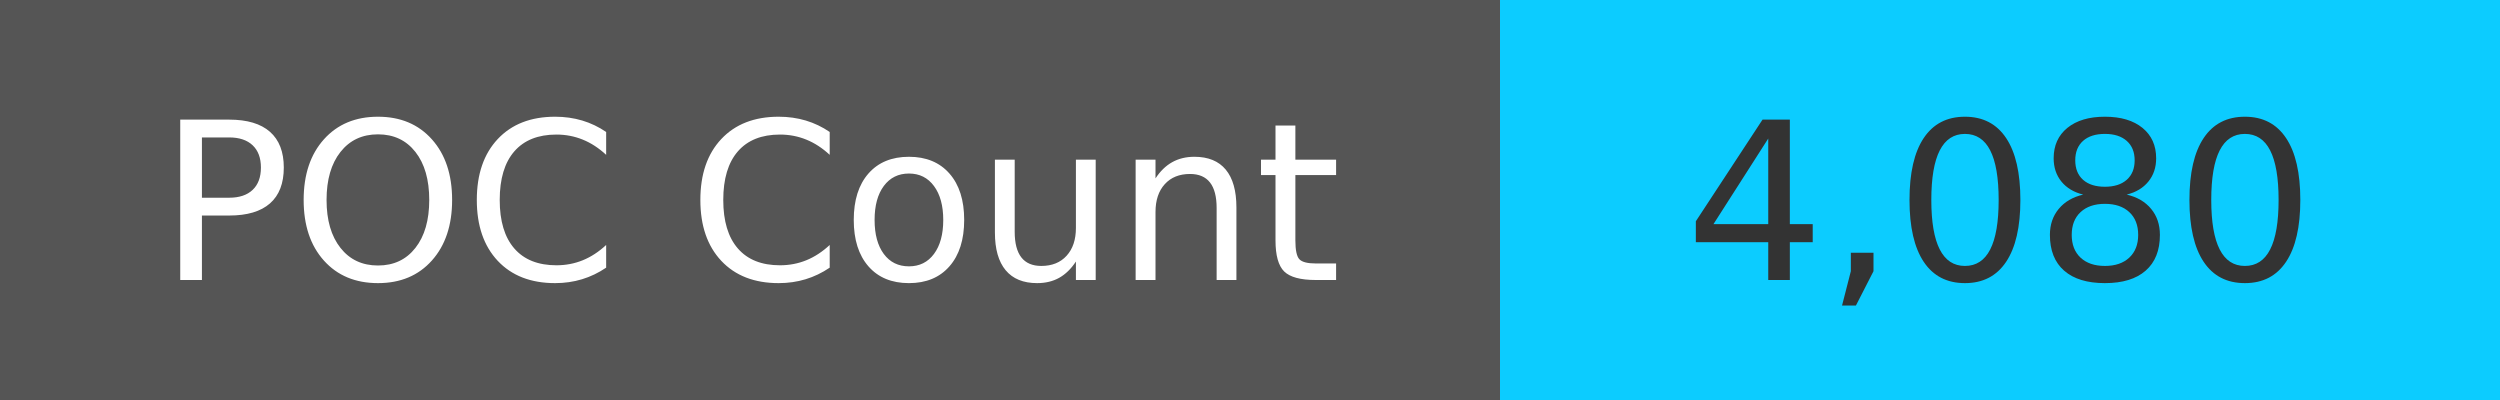
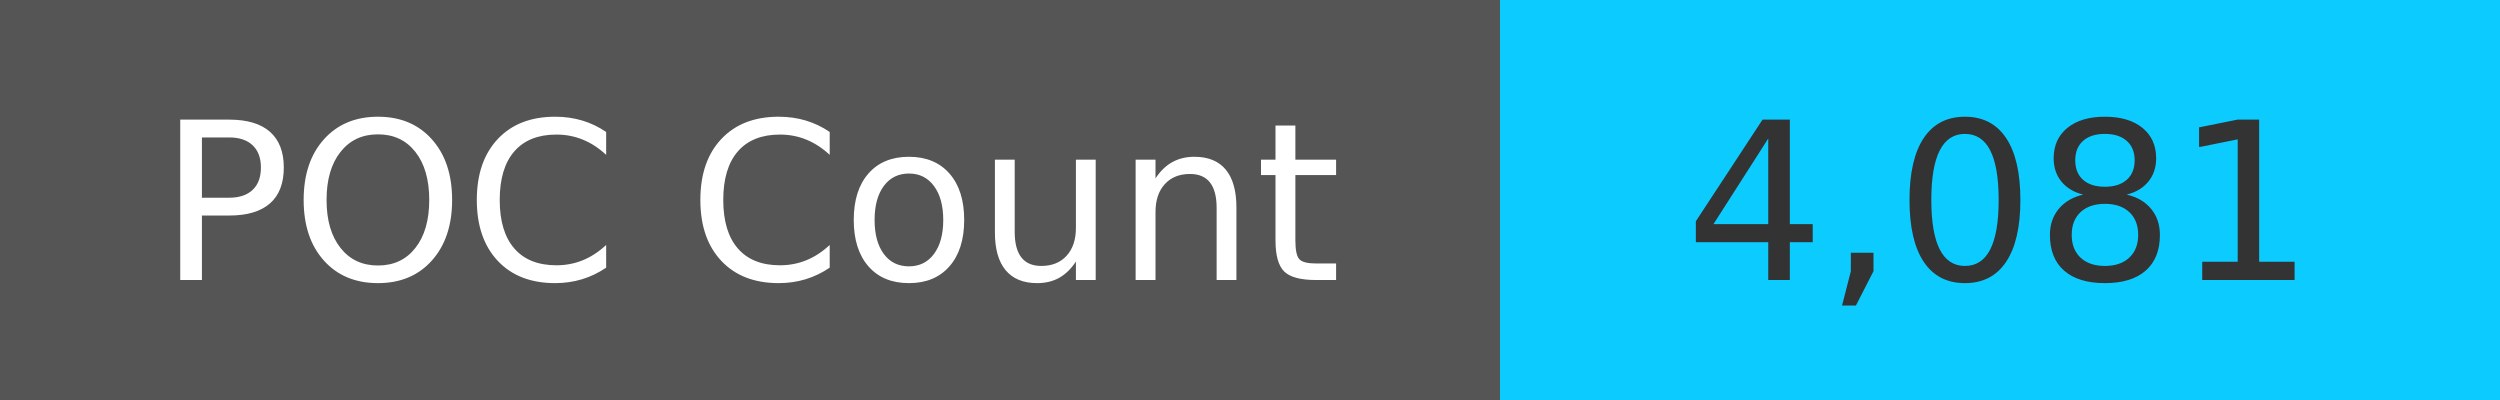
<svg xmlns="http://www.w3.org/2000/svg" width="125" height="20" role="img">
  <linearGradient id="s" x2="0" y2="100%">
    <stop offset="0" stop-color="#bbb" stop-opacity=".1" />
    <stop offset="1" stop-opacity=".1" />
  </linearGradient>
  <g>
    <rect width="75" height="20" fill="#555" />
    <rect x="75" width="267" height="20" fill="#0cccff" />
  </g>
  <g fill="#fff" text-anchor="middle" font-family="Verdana,Geneva,DejaVu Sans,sans-serif" text-rendering="geometricPrecision" font-size="110">
    <text x="375" y="140" transform="scale(.1)" fill="#fff">
            POC Count
        </text>
    <text x="1000" y="140" transform="scale(.1)" fill="#333">
-             4,080
+             4,081
        </text>
  </g>
</svg>
